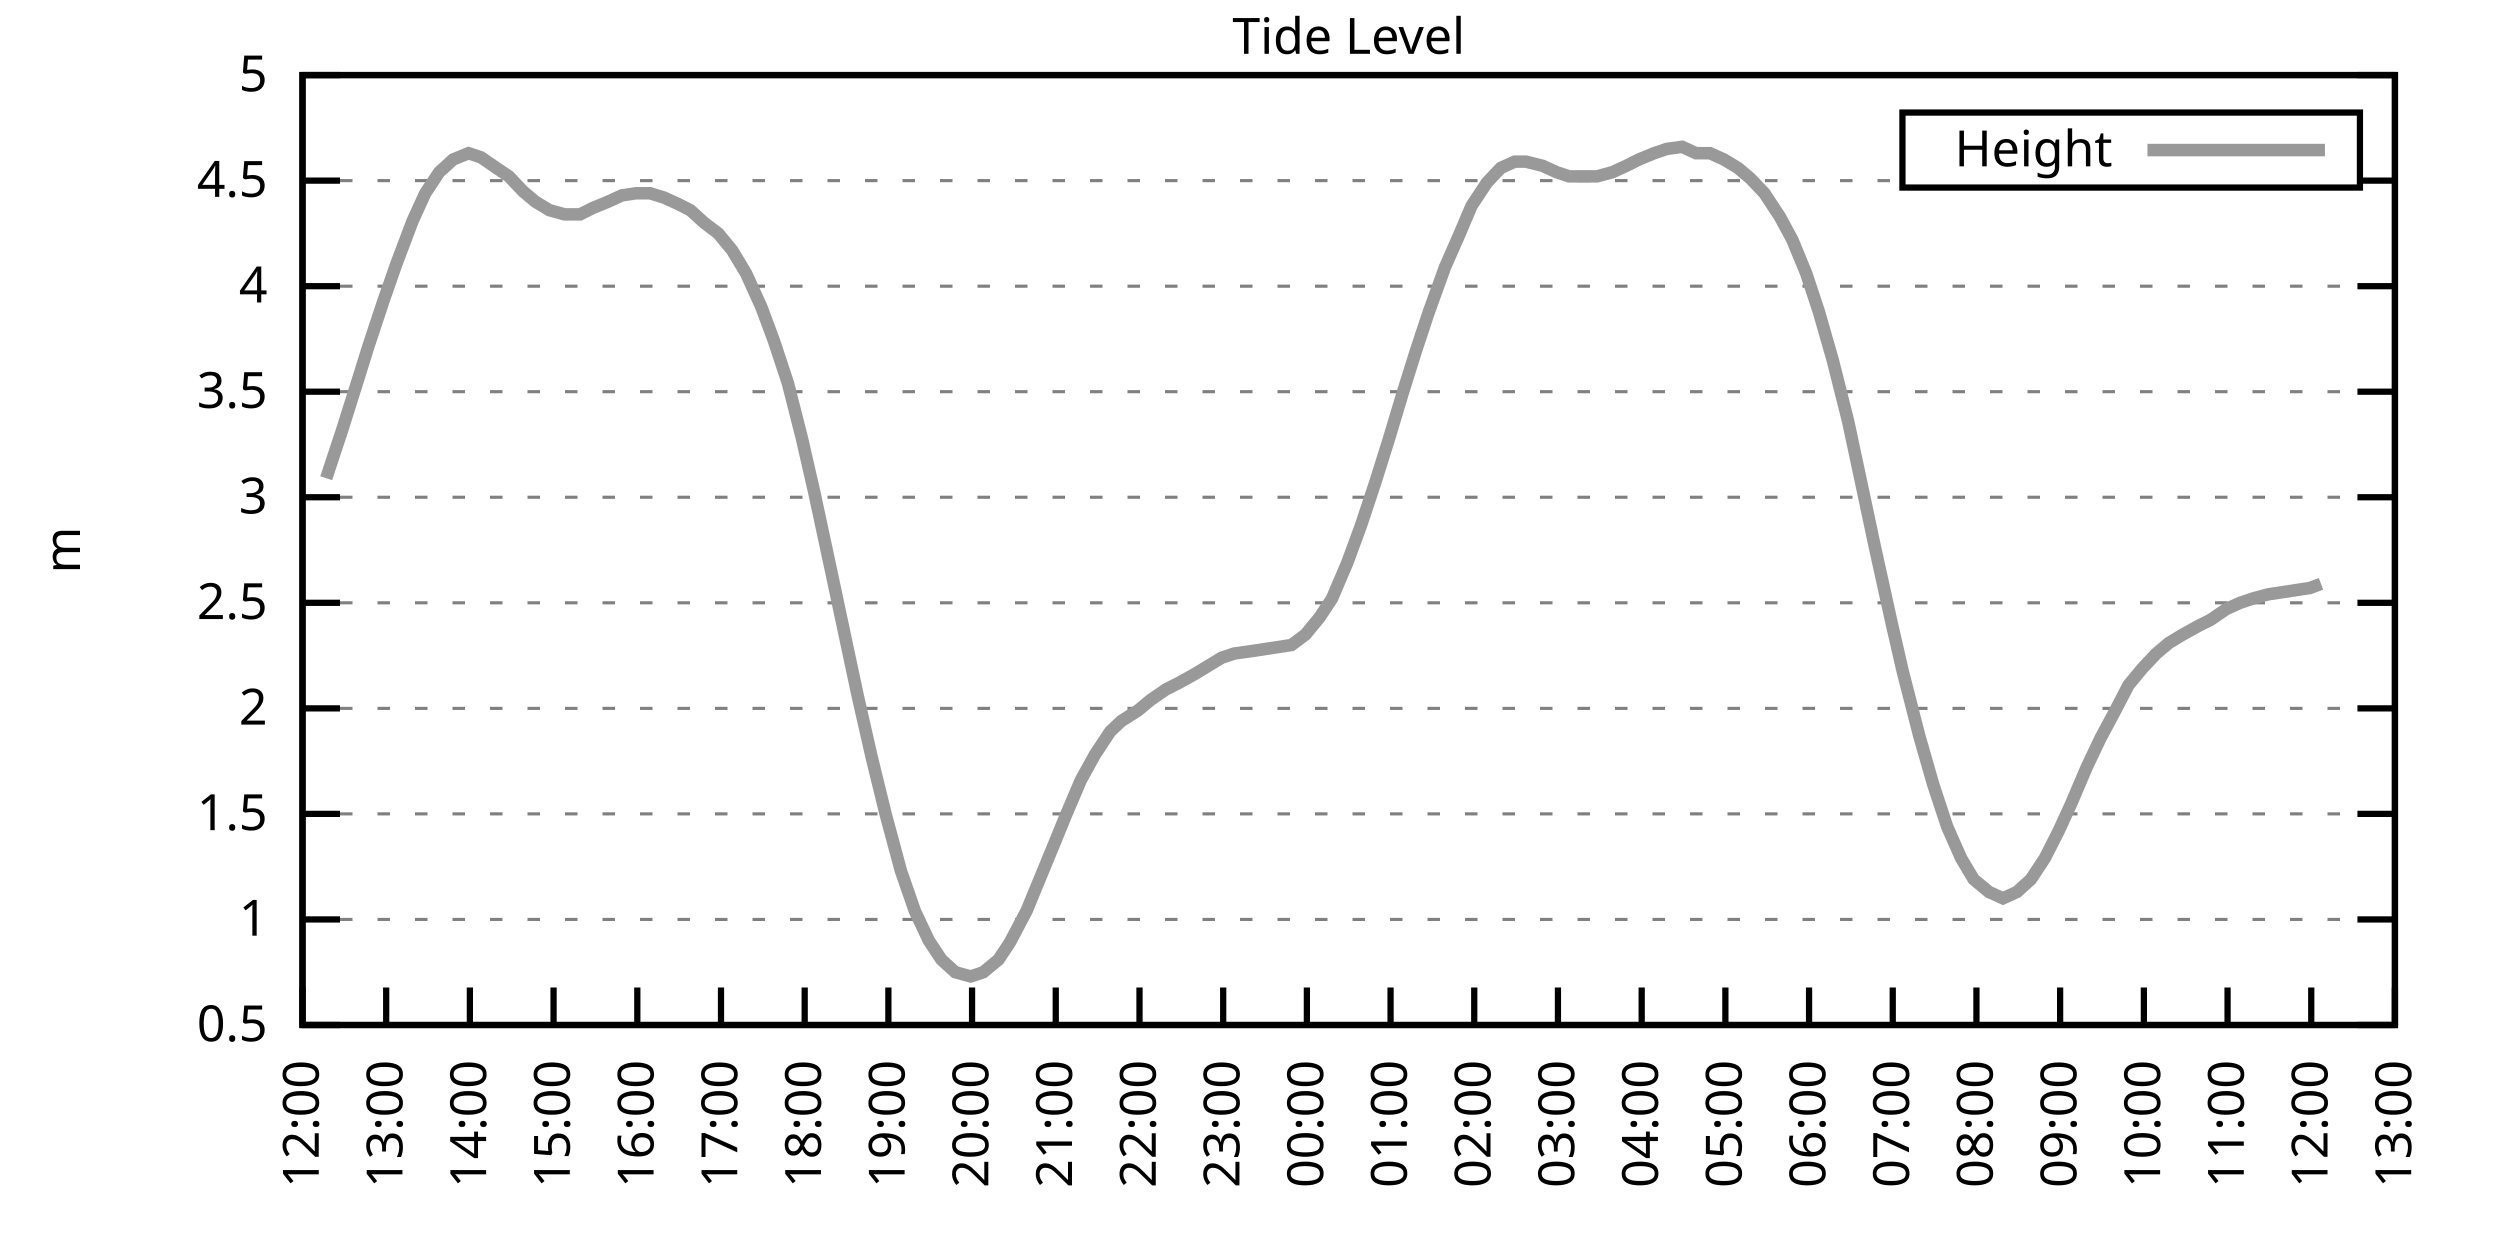
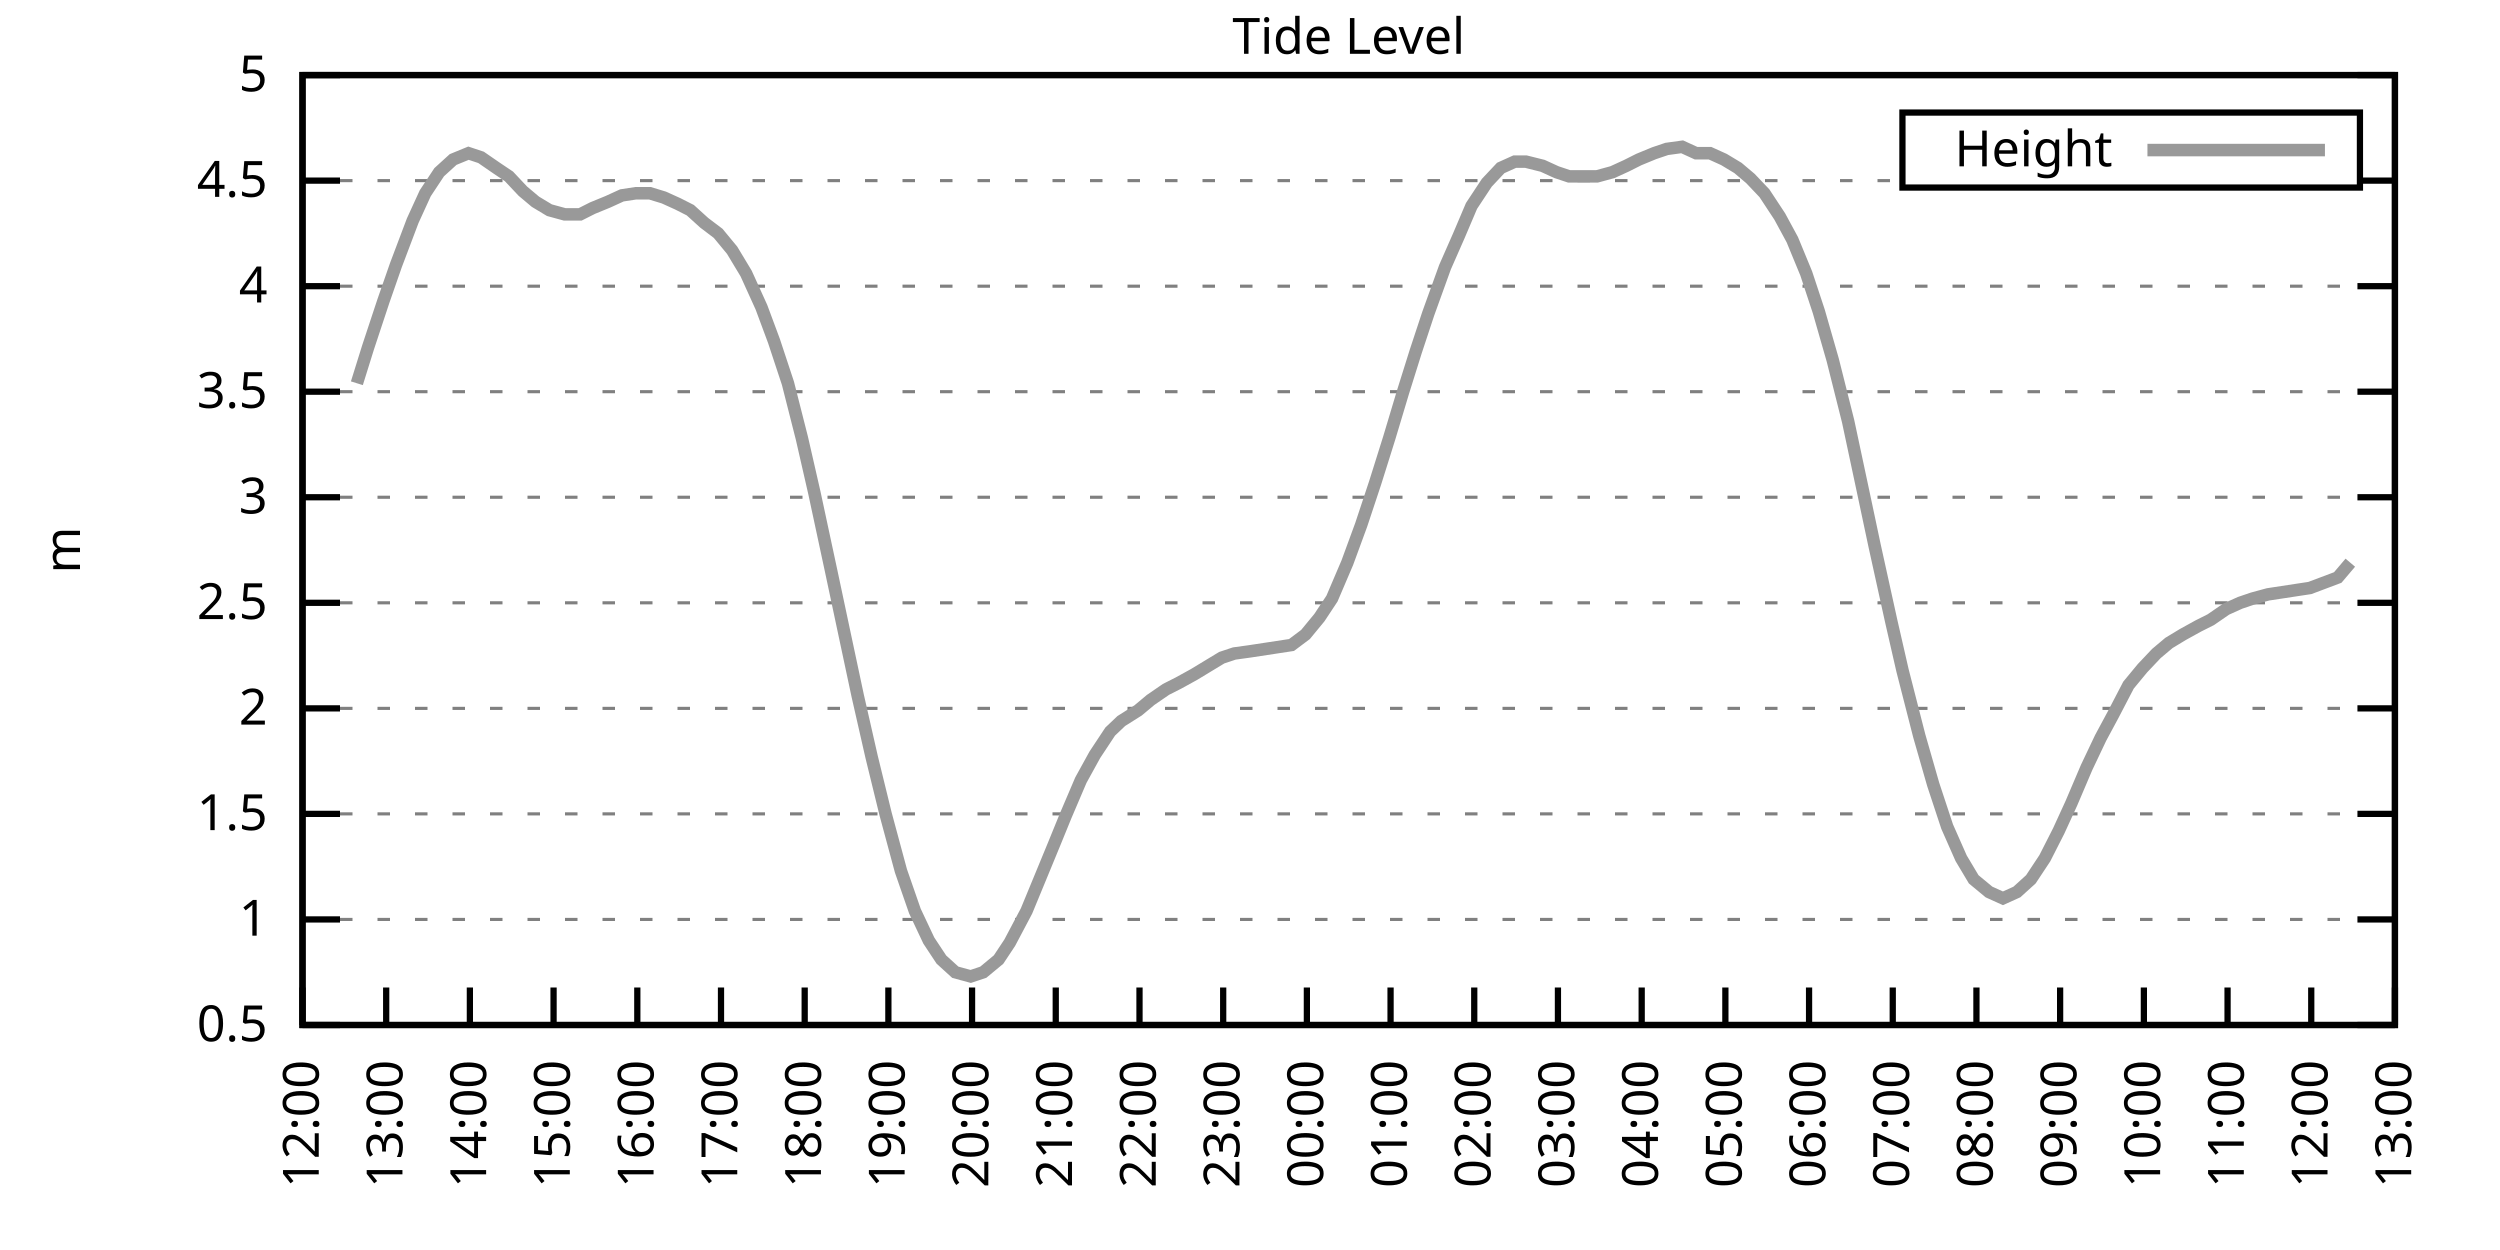
<svg xmlns="http://www.w3.org/2000/svg" xmlns:xlink="http://www.w3.org/1999/xlink" width="400" height="200" viewBox="0 0 400 200">
  <g id="gnuplot_canvas">
    <rect x="0" y="0" width="400" height="200" fill="none" />
    <defs>
      <circle id="gpDot" r="0.5" stroke-width="0.5" stroke="currentColor" />
      <path id="gpPt0" stroke-width="0.333" stroke="currentColor" d="M-1,0 h2 M0,-1 v2" />
      <path id="gpPt1" stroke-width="0.333" stroke="currentColor" d="M-1,-1 L1,1 M1,-1 L-1,1" />
      <path id="gpPt2" stroke-width="0.333" stroke="currentColor" d="M-1,0 L1,0 M0,-1 L0,1 M-1,-1 L1,1 M-1,1 L1,-1" />
      <rect id="gpPt3" stroke-width="0.333" stroke="currentColor" x="-1" y="-1" width="2" height="2" />
      <rect id="gpPt4" stroke-width="0.333" stroke="currentColor" fill="currentColor" x="-1" y="-1" width="2" height="2" />
      <circle id="gpPt5" stroke-width="0.333" stroke="currentColor" cx="0" cy="0" r="1" />
      <use xlink:href="#gpPt5" id="gpPt6" fill="currentColor" stroke="none" />
      <path id="gpPt7" stroke-width="0.333" stroke="currentColor" d="M0,-1.33 L-1.33,0.67 L1.33,0.67 z" />
      <use xlink:href="#gpPt7" id="gpPt8" fill="currentColor" stroke="none" />
      <use xlink:href="#gpPt7" id="gpPt9" stroke="currentColor" transform="rotate(180)" />
      <use xlink:href="#gpPt9" id="gpPt10" fill="currentColor" stroke="none" />
      <use xlink:href="#gpPt3" id="gpPt11" stroke="currentColor" transform="rotate(45)" />
      <use xlink:href="#gpPt11" id="gpPt12" fill="currentColor" stroke="none" />
      <path id="gpPt13" stroke-width="0.333" stroke="currentColor" d="M0,1.330 L1.265,0.411 L0.782,-1.067 L-0.782,-1.076 L-1.265,0.411 z" />
      <use xlink:href="#gpPt13" id="gpPt14" fill="currentColor" stroke="none" />
      <filter id="textbox" filterUnits="objectBoundingBox" x="0" y="0" height="1" width="1">
        <feFlood flood-color="white" flood-opacity="1" result="bgnd" />
        <feComposite in="SourceGraphic" in2="bgnd" operator="atop" />
      </filter>
      <filter id="greybox" filterUnits="objectBoundingBox" x="0" y="0" height="1" width="1">
        <feFlood flood-color="lightgrey" flood-opacity="1" result="grey" />
        <feComposite in="SourceGraphic" in2="grey" operator="atop" />
      </filter>
    </defs>
    <g fill="none" color="white" stroke="currentColor" stroke-width="1.00" stroke-linecap="butt" stroke-linejoin="miter">
</g>
    <g fill="none" color="black" stroke="currentColor" stroke-width="1.00" stroke-linecap="butt" stroke-linejoin="miter">
      <g stroke="none" shape-rendering="crispEdges">
        <polygon fill="rgb(255, 255, 255)" points="48.40,164.00 383.18,164.00 383.18,12.02 48.40,12.02 " />
      </g>
    </g>
    <g fill="none" color="black" stroke="currentColor" stroke-width="1.00" stroke-linecap="butt" stroke-linejoin="miter">
</g>
    <g fill="none" color="black" stroke="black" stroke-width="0.50" stroke-linecap="butt" stroke-linejoin="miter">
</g>
    <g fill="none" color="gray" stroke="currentColor" stroke-width="0.50" stroke-linecap="butt" stroke-linejoin="miter">
      <path stroke="gray" stroke-dasharray="2,4" class="gridline" d="M48.40,164.00 L383.19,164.00  " />
    </g>
    <g fill="none" color="gray" stroke="gray" stroke-width="1.00" stroke-linecap="butt" stroke-linejoin="miter">
</g>
    <g fill="none" color="black" stroke="currentColor" stroke-width="1.00" stroke-linecap="butt" stroke-linejoin="miter">
      <path stroke="black" d="M48.40,164.00 L54.40,164.00 M383.19,164.00 L377.19,164.00  " />
      <g transform="translate(42.80,166.60)" stroke="none" fill="black" font-family="Sans" font-size="8.00" text-anchor="end">
        <text>
          <tspan font-family="Sans"> 0.5</tspan>
        </text>
      </g>
    </g>
    <g fill="none" color="black" stroke="currentColor" stroke-width="1.00" stroke-linecap="butt" stroke-linejoin="miter">
</g>
    <g fill="none" color="black" stroke="black" stroke-width="0.50" stroke-linecap="butt" stroke-linejoin="miter">
</g>
    <g fill="none" color="gray" stroke="currentColor" stroke-width="0.50" stroke-linecap="butt" stroke-linejoin="miter">
      <path stroke="gray" stroke-dasharray="2,4" class="gridline" d="M48.40,147.11 L383.19,147.11  " />
    </g>
    <g fill="none" color="gray" stroke="gray" stroke-width="1.00" stroke-linecap="butt" stroke-linejoin="miter">
</g>
    <g fill="none" color="black" stroke="currentColor" stroke-width="1.00" stroke-linecap="butt" stroke-linejoin="miter">
      <path stroke="black" d="M48.40,147.11 L54.40,147.11 M383.19,147.11 L377.19,147.11  " />
      <g transform="translate(42.80,149.71)" stroke="none" fill="black" font-family="Sans" font-size="8.00" text-anchor="end">
        <text>
          <tspan font-family="Sans"> 1</tspan>
        </text>
      </g>
    </g>
    <g fill="none" color="black" stroke="currentColor" stroke-width="1.00" stroke-linecap="butt" stroke-linejoin="miter">
</g>
    <g fill="none" color="black" stroke="black" stroke-width="0.50" stroke-linecap="butt" stroke-linejoin="miter">
</g>
    <g fill="none" color="gray" stroke="currentColor" stroke-width="0.50" stroke-linecap="butt" stroke-linejoin="miter">
      <path stroke="gray" stroke-dasharray="2,4" class="gridline" d="M48.40,130.22 L383.19,130.22  " />
    </g>
    <g fill="none" color="gray" stroke="gray" stroke-width="1.00" stroke-linecap="butt" stroke-linejoin="miter">
</g>
    <g fill="none" color="black" stroke="currentColor" stroke-width="1.00" stroke-linecap="butt" stroke-linejoin="miter">
      <path stroke="black" d="M48.40,130.22 L54.40,130.22 M383.19,130.22 L377.19,130.22  " />
      <g transform="translate(42.80,132.82)" stroke="none" fill="black" font-family="Sans" font-size="8.00" text-anchor="end">
        <text>
          <tspan font-family="Sans"> 1.5</tspan>
        </text>
      </g>
    </g>
    <g fill="none" color="black" stroke="currentColor" stroke-width="1.00" stroke-linecap="butt" stroke-linejoin="miter">
</g>
    <g fill="none" color="black" stroke="black" stroke-width="0.50" stroke-linecap="butt" stroke-linejoin="miter">
</g>
    <g fill="none" color="gray" stroke="currentColor" stroke-width="0.50" stroke-linecap="butt" stroke-linejoin="miter">
      <path stroke="gray" stroke-dasharray="2,4" class="gridline" d="M48.40,113.34 L383.19,113.34  " />
    </g>
    <g fill="none" color="gray" stroke="gray" stroke-width="1.00" stroke-linecap="butt" stroke-linejoin="miter">
</g>
    <g fill="none" color="black" stroke="currentColor" stroke-width="1.00" stroke-linecap="butt" stroke-linejoin="miter">
      <path stroke="black" d="M48.40,113.34 L54.40,113.34 M383.19,113.34 L377.19,113.34  " />
      <g transform="translate(42.80,115.94)" stroke="none" fill="black" font-family="Sans" font-size="8.00" text-anchor="end">
        <text>
          <tspan font-family="Sans"> 2</tspan>
        </text>
      </g>
    </g>
    <g fill="none" color="black" stroke="currentColor" stroke-width="1.00" stroke-linecap="butt" stroke-linejoin="miter">
</g>
    <g fill="none" color="black" stroke="black" stroke-width="0.50" stroke-linecap="butt" stroke-linejoin="miter">
</g>
    <g fill="none" color="gray" stroke="currentColor" stroke-width="0.50" stroke-linecap="butt" stroke-linejoin="miter">
      <path stroke="gray" stroke-dasharray="2,4" class="gridline" d="M48.40,96.45 L383.19,96.45  " />
    </g>
    <g fill="none" color="gray" stroke="gray" stroke-width="1.00" stroke-linecap="butt" stroke-linejoin="miter">
</g>
    <g fill="none" color="black" stroke="currentColor" stroke-width="1.00" stroke-linecap="butt" stroke-linejoin="miter">
      <path stroke="black" d="M48.40,96.45 L54.40,96.45 M383.19,96.45 L377.19,96.45  " />
      <g transform="translate(42.80,99.05)" stroke="none" fill="black" font-family="Sans" font-size="8.00" text-anchor="end">
        <text>
          <tspan font-family="Sans"> 2.5</tspan>
        </text>
      </g>
    </g>
    <g fill="none" color="black" stroke="currentColor" stroke-width="1.00" stroke-linecap="butt" stroke-linejoin="miter">
</g>
    <g fill="none" color="black" stroke="black" stroke-width="0.50" stroke-linecap="butt" stroke-linejoin="miter">
</g>
    <g fill="none" color="gray" stroke="currentColor" stroke-width="0.50" stroke-linecap="butt" stroke-linejoin="miter">
      <path stroke="gray" stroke-dasharray="2,4" class="gridline" d="M48.40,79.56 L383.19,79.56  " />
    </g>
    <g fill="none" color="gray" stroke="gray" stroke-width="1.00" stroke-linecap="butt" stroke-linejoin="miter">
</g>
    <g fill="none" color="black" stroke="currentColor" stroke-width="1.00" stroke-linecap="butt" stroke-linejoin="miter">
      <path stroke="black" d="M48.40,79.56 L54.40,79.56 M383.19,79.56 L377.19,79.56  " />
      <g transform="translate(42.80,82.16)" stroke="none" fill="black" font-family="Sans" font-size="8.00" text-anchor="end">
        <text>
          <tspan font-family="Sans"> 3</tspan>
        </text>
      </g>
    </g>
    <g fill="none" color="black" stroke="currentColor" stroke-width="1.00" stroke-linecap="butt" stroke-linejoin="miter">
</g>
    <g fill="none" color="black" stroke="black" stroke-width="0.50" stroke-linecap="butt" stroke-linejoin="miter">
</g>
    <g fill="none" color="gray" stroke="currentColor" stroke-width="0.50" stroke-linecap="butt" stroke-linejoin="miter">
      <path stroke="gray" stroke-dasharray="2,4" class="gridline" d="M48.40,62.67 L383.19,62.67  " />
    </g>
    <g fill="none" color="gray" stroke="gray" stroke-width="1.00" stroke-linecap="butt" stroke-linejoin="miter">
</g>
    <g fill="none" color="black" stroke="currentColor" stroke-width="1.00" stroke-linecap="butt" stroke-linejoin="miter">
      <path stroke="black" d="M48.40,62.67 L54.40,62.67 M383.19,62.67 L377.19,62.67  " />
      <g transform="translate(42.80,65.27)" stroke="none" fill="black" font-family="Sans" font-size="8.00" text-anchor="end">
        <text>
          <tspan font-family="Sans"> 3.5</tspan>
        </text>
      </g>
    </g>
    <g fill="none" color="black" stroke="currentColor" stroke-width="1.00" stroke-linecap="butt" stroke-linejoin="miter">
</g>
    <g fill="none" color="black" stroke="black" stroke-width="0.50" stroke-linecap="butt" stroke-linejoin="miter">
</g>
    <g fill="none" color="gray" stroke="currentColor" stroke-width="0.50" stroke-linecap="butt" stroke-linejoin="miter">
      <path stroke="gray" stroke-dasharray="2,4" class="gridline" d="M48.40,45.79 L383.19,45.79  " />
    </g>
    <g fill="none" color="gray" stroke="gray" stroke-width="1.00" stroke-linecap="butt" stroke-linejoin="miter">
</g>
    <g fill="none" color="black" stroke="currentColor" stroke-width="1.00" stroke-linecap="butt" stroke-linejoin="miter">
      <path stroke="black" d="M48.40,45.79 L54.40,45.79 M383.19,45.79 L377.19,45.79  " />
      <g transform="translate(42.80,48.39)" stroke="none" fill="black" font-family="Sans" font-size="8.00" text-anchor="end">
        <text>
          <tspan font-family="Sans"> 4</tspan>
        </text>
      </g>
    </g>
    <g fill="none" color="black" stroke="currentColor" stroke-width="1.00" stroke-linecap="butt" stroke-linejoin="miter">
</g>
    <g fill="none" color="black" stroke="black" stroke-width="0.50" stroke-linecap="butt" stroke-linejoin="miter">
</g>
    <g fill="none" color="gray" stroke="currentColor" stroke-width="0.50" stroke-linecap="butt" stroke-linejoin="miter">
      <path stroke="gray" stroke-dasharray="2,4" class="gridline" d="M48.40,28.90 L304.39,28.90 M377.59,28.90 L383.19,28.90  " />
    </g>
    <g fill="none" color="gray" stroke="gray" stroke-width="1.00" stroke-linecap="butt" stroke-linejoin="miter">
</g>
    <g fill="none" color="black" stroke="currentColor" stroke-width="1.00" stroke-linecap="butt" stroke-linejoin="miter">
      <path stroke="black" d="M48.40,28.90 L54.40,28.90 M383.19,28.90 L377.19,28.90  " />
      <g transform="translate(42.80,31.50)" stroke="none" fill="black" font-family="Sans" font-size="8.00" text-anchor="end">
        <text>
          <tspan font-family="Sans"> 4.5</tspan>
        </text>
      </g>
    </g>
    <g fill="none" color="black" stroke="currentColor" stroke-width="1.00" stroke-linecap="butt" stroke-linejoin="miter">
</g>
    <g fill="none" color="black" stroke="black" stroke-width="0.50" stroke-linecap="butt" stroke-linejoin="miter">
</g>
    <g fill="none" color="gray" stroke="currentColor" stroke-width="0.50" stroke-linecap="butt" stroke-linejoin="miter">
      <path stroke="gray" stroke-dasharray="2,4" class="gridline" d="M48.40,12.01 L383.19,12.01  " />
    </g>
    <g fill="none" color="gray" stroke="gray" stroke-width="1.00" stroke-linecap="butt" stroke-linejoin="miter">
</g>
    <g fill="none" color="black" stroke="currentColor" stroke-width="1.00" stroke-linecap="butt" stroke-linejoin="miter">
      <path stroke="black" d="M48.40,12.01 L54.40,12.01 M383.19,12.01 L377.19,12.01  " />
      <g transform="translate(42.80,14.61)" stroke="none" fill="black" font-family="Sans" font-size="8.00" text-anchor="end">
        <text>
          <tspan font-family="Sans"> 5</tspan>
        </text>
      </g>
    </g>
    <g fill="none" color="black" stroke="currentColor" stroke-width="1.00" stroke-linecap="butt" stroke-linejoin="miter">
      <path stroke="black" d="M48.40,164.00 L48.40,158.00  " />
      <g transform="translate(51.00,169.60) rotate(270.00)" stroke="none" fill="black" font-family="Sans" font-size="8.00" text-anchor="end">
        <text>
          <tspan font-family="Sans">12:00</tspan>
        </text>
      </g>
    </g>
    <g fill="none" color="black" stroke="currentColor" stroke-width="1.00" stroke-linecap="butt" stroke-linejoin="miter">
      <path stroke="black" d="M61.79,164.00 L61.79,158.00  " />
      <g transform="translate(64.39,169.60) rotate(270.00)" stroke="none" fill="black" font-family="Sans" font-size="8.00" text-anchor="end">
        <text>
          <tspan font-family="Sans">13:00</tspan>
        </text>
      </g>
    </g>
    <g fill="none" color="black" stroke="currentColor" stroke-width="1.00" stroke-linecap="butt" stroke-linejoin="miter">
      <path stroke="black" d="M75.18,164.00 L75.18,158.00  " />
      <g transform="translate(77.78,169.60) rotate(270.00)" stroke="none" fill="black" font-family="Sans" font-size="8.00" text-anchor="end">
        <text>
          <tspan font-family="Sans">14:00</tspan>
        </text>
      </g>
    </g>
    <g fill="none" color="black" stroke="currentColor" stroke-width="1.00" stroke-linecap="butt" stroke-linejoin="miter">
      <path stroke="black" d="M88.57,164.00 L88.57,158.00  " />
      <g transform="translate(91.17,169.60) rotate(270.00)" stroke="none" fill="black" font-family="Sans" font-size="8.00" text-anchor="end">
        <text>
          <tspan font-family="Sans">15:00</tspan>
        </text>
      </g>
    </g>
    <g fill="none" color="black" stroke="currentColor" stroke-width="1.00" stroke-linecap="butt" stroke-linejoin="miter">
      <path stroke="black" d="M101.97,164.00 L101.97,158.00  " />
      <g transform="translate(104.57,169.60) rotate(270.00)" stroke="none" fill="black" font-family="Sans" font-size="8.00" text-anchor="end">
        <text>
          <tspan font-family="Sans">16:00</tspan>
        </text>
      </g>
    </g>
    <g fill="none" color="black" stroke="currentColor" stroke-width="1.00" stroke-linecap="butt" stroke-linejoin="miter">
      <path stroke="black" d="M115.36,164.00 L115.36,158.00  " />
      <g transform="translate(117.96,169.60) rotate(270.00)" stroke="none" fill="black" font-family="Sans" font-size="8.00" text-anchor="end">
        <text>
          <tspan font-family="Sans">17:00</tspan>
        </text>
      </g>
    </g>
    <g fill="none" color="black" stroke="currentColor" stroke-width="1.00" stroke-linecap="butt" stroke-linejoin="miter">
      <path stroke="black" d="M128.75,164.00 L128.75,158.00  " />
      <g transform="translate(131.35,169.60) rotate(270.00)" stroke="none" fill="black" font-family="Sans" font-size="8.00" text-anchor="end">
        <text>
          <tspan font-family="Sans">18:00</tspan>
        </text>
      </g>
    </g>
    <g fill="none" color="black" stroke="currentColor" stroke-width="1.00" stroke-linecap="butt" stroke-linejoin="miter">
      <path stroke="black" d="M142.14,164.00 L142.14,158.00  " />
      <g transform="translate(144.74,169.60) rotate(270.00)" stroke="none" fill="black" font-family="Sans" font-size="8.00" text-anchor="end">
        <text>
          <tspan font-family="Sans">19:00</tspan>
        </text>
      </g>
    </g>
    <g fill="none" color="black" stroke="currentColor" stroke-width="1.00" stroke-linecap="butt" stroke-linejoin="miter">
      <path stroke="black" d="M155.53,164.00 L155.53,158.00  " />
      <g transform="translate(158.13,169.60) rotate(270.00)" stroke="none" fill="black" font-family="Sans" font-size="8.00" text-anchor="end">
        <text>
          <tspan font-family="Sans">20:00</tspan>
        </text>
      </g>
    </g>
    <g fill="none" color="black" stroke="currentColor" stroke-width="1.00" stroke-linecap="butt" stroke-linejoin="miter">
      <path stroke="black" d="M168.92,164.00 L168.92,158.00  " />
      <g transform="translate(171.52,169.60) rotate(270.00)" stroke="none" fill="black" font-family="Sans" font-size="8.00" text-anchor="end">
        <text>
          <tspan font-family="Sans">21:00</tspan>
        </text>
      </g>
    </g>
    <g fill="none" color="black" stroke="currentColor" stroke-width="1.00" stroke-linecap="butt" stroke-linejoin="miter">
      <path stroke="black" d="M182.32,164.00 L182.32,158.00  " />
      <g transform="translate(184.92,169.60) rotate(270.00)" stroke="none" fill="black" font-family="Sans" font-size="8.00" text-anchor="end">
        <text>
          <tspan font-family="Sans">22:00</tspan>
        </text>
      </g>
    </g>
    <g fill="none" color="black" stroke="currentColor" stroke-width="1.00" stroke-linecap="butt" stroke-linejoin="miter">
      <path stroke="black" d="M195.71,164.00 L195.71,158.00  " />
      <g transform="translate(198.31,169.60) rotate(270.00)" stroke="none" fill="black" font-family="Sans" font-size="8.00" text-anchor="end">
        <text>
          <tspan font-family="Sans">23:00</tspan>
        </text>
      </g>
    </g>
    <g fill="none" color="black" stroke="currentColor" stroke-width="1.00" stroke-linecap="butt" stroke-linejoin="miter">
      <path stroke="black" d="M209.10,164.00 L209.10,158.00  " />
      <g transform="translate(211.70,169.60) rotate(270.00)" stroke="none" fill="black" font-family="Sans" font-size="8.00" text-anchor="end">
        <text>
          <tspan font-family="Sans">00:00</tspan>
        </text>
      </g>
    </g>
    <g fill="none" color="black" stroke="currentColor" stroke-width="1.00" stroke-linecap="butt" stroke-linejoin="miter">
      <path stroke="black" d="M222.49,164.00 L222.49,158.00  " />
      <g transform="translate(225.09,169.60) rotate(270.00)" stroke="none" fill="black" font-family="Sans" font-size="8.00" text-anchor="end">
        <text>
          <tspan font-family="Sans">01:00</tspan>
        </text>
      </g>
    </g>
    <g fill="none" color="black" stroke="currentColor" stroke-width="1.00" stroke-linecap="butt" stroke-linejoin="miter">
      <path stroke="black" d="M235.88,164.00 L235.88,158.00  " />
      <g transform="translate(238.48,169.60) rotate(270.00)" stroke="none" fill="black" font-family="Sans" font-size="8.00" text-anchor="end">
        <text>
          <tspan font-family="Sans">02:00</tspan>
        </text>
      </g>
    </g>
    <g fill="none" color="black" stroke="currentColor" stroke-width="1.00" stroke-linecap="butt" stroke-linejoin="miter">
      <path stroke="black" d="M249.27,164.00 L249.27,158.00  " />
      <g transform="translate(251.87,169.60) rotate(270.00)" stroke="none" fill="black" font-family="Sans" font-size="8.00" text-anchor="end">
        <text>
          <tspan font-family="Sans">03:00</tspan>
        </text>
      </g>
    </g>
    <g fill="none" color="black" stroke="currentColor" stroke-width="1.00" stroke-linecap="butt" stroke-linejoin="miter">
      <path stroke="black" d="M262.67,164.00 L262.67,158.00  " />
      <g transform="translate(265.27,169.60) rotate(270.00)" stroke="none" fill="black" font-family="Sans" font-size="8.00" text-anchor="end">
        <text>
          <tspan font-family="Sans">04:00</tspan>
        </text>
      </g>
    </g>
    <g fill="none" color="black" stroke="currentColor" stroke-width="1.00" stroke-linecap="butt" stroke-linejoin="miter">
      <path stroke="black" d="M276.06,164.00 L276.06,158.00  " />
      <g transform="translate(278.66,169.60) rotate(270.00)" stroke="none" fill="black" font-family="Sans" font-size="8.00" text-anchor="end">
        <text>
          <tspan font-family="Sans">05:00</tspan>
        </text>
      </g>
    </g>
    <g fill="none" color="black" stroke="currentColor" stroke-width="1.00" stroke-linecap="butt" stroke-linejoin="miter">
      <path stroke="black" d="M289.45,164.00 L289.45,158.00  " />
      <g transform="translate(292.05,169.60) rotate(270.00)" stroke="none" fill="black" font-family="Sans" font-size="8.00" text-anchor="end">
        <text>
          <tspan font-family="Sans">06:00</tspan>
        </text>
      </g>
    </g>
    <g fill="none" color="black" stroke="currentColor" stroke-width="1.00" stroke-linecap="butt" stroke-linejoin="miter">
      <path stroke="black" d="M302.84,164.00 L302.84,158.00  " />
      <g transform="translate(305.44,169.60) rotate(270.00)" stroke="none" fill="black" font-family="Sans" font-size="8.00" text-anchor="end">
        <text>
          <tspan font-family="Sans">07:00</tspan>
        </text>
      </g>
    </g>
    <g fill="none" color="black" stroke="currentColor" stroke-width="1.00" stroke-linecap="butt" stroke-linejoin="miter">
      <path stroke="black" d="M316.23,164.00 L316.23,158.00  " />
      <g transform="translate(318.83,169.60) rotate(270.00)" stroke="none" fill="black" font-family="Sans" font-size="8.00" text-anchor="end">
        <text>
          <tspan font-family="Sans">08:00</tspan>
        </text>
      </g>
    </g>
    <g fill="none" color="black" stroke="currentColor" stroke-width="1.00" stroke-linecap="butt" stroke-linejoin="miter">
      <path stroke="black" d="M329.62,164.00 L329.62,158.00  " />
      <g transform="translate(332.22,169.60) rotate(270.00)" stroke="none" fill="black" font-family="Sans" font-size="8.00" text-anchor="end">
        <text>
          <tspan font-family="Sans">09:00</tspan>
        </text>
      </g>
    </g>
    <g fill="none" color="black" stroke="currentColor" stroke-width="1.00" stroke-linecap="butt" stroke-linejoin="miter">
      <path stroke="black" d="M343.02,164.00 L343.02,158.00  " />
      <g transform="translate(345.62,169.60) rotate(270.00)" stroke="none" fill="black" font-family="Sans" font-size="8.00" text-anchor="end">
        <text>
          <tspan font-family="Sans">10:00</tspan>
        </text>
      </g>
    </g>
    <g fill="none" color="black" stroke="currentColor" stroke-width="1.00" stroke-linecap="butt" stroke-linejoin="miter">
      <path stroke="black" d="M356.41,164.00 L356.41,158.00  " />
      <g transform="translate(359.01,169.60) rotate(270.00)" stroke="none" fill="black" font-family="Sans" font-size="8.00" text-anchor="end">
        <text>
          <tspan font-family="Sans">11:00</tspan>
        </text>
      </g>
    </g>
    <g fill="none" color="black" stroke="currentColor" stroke-width="1.00" stroke-linecap="butt" stroke-linejoin="miter">
      <path stroke="black" d="M369.80,164.00 L369.80,158.00  " />
      <g transform="translate(372.40,169.60) rotate(270.00)" stroke="none" fill="black" font-family="Sans" font-size="8.00" text-anchor="end">
        <text>
          <tspan font-family="Sans">12:00</tspan>
        </text>
      </g>
    </g>
    <g fill="none" color="black" stroke="currentColor" stroke-width="1.00" stroke-linecap="butt" stroke-linejoin="miter">
      <path stroke="black" d="M383.19,164.00 L383.19,158.00  " />
      <g transform="translate(385.79,169.60) rotate(270.00)" stroke="none" fill="black" font-family="Sans" font-size="8.00" text-anchor="end">
        <text>
          <tspan font-family="Sans">13:00</tspan>
        </text>
      </g>
    </g>
    <g fill="none" color="black" stroke="currentColor" stroke-width="1.00" stroke-linecap="butt" stroke-linejoin="miter">
</g>
    <g fill="none" color="black" stroke="currentColor" stroke-width="1.00" stroke-linecap="butt" stroke-linejoin="miter">
      <path stroke="black" d="M48.40,12.01 L48.40,164.00 L383.19,164.00 L383.19,12.01 L48.40,12.01 Z  " />
    </g>
    <g fill="none" color="black" stroke="currentColor" stroke-width="1.00" stroke-linecap="butt" stroke-linejoin="miter">
</g>
    <g fill="none" color="black" stroke="currentColor" stroke-width="1.00" stroke-linecap="butt" stroke-linejoin="miter">
      <path stroke="black" d="M304.39,30.01 L304.39,18.01 L377.59,18.01 L377.59,30.01 L304.39,30.01 Z  " />
    </g>
    <g id="Tide_level_plot_1">
      <g fill="none" color="white" stroke="black" stroke-width="2.00" stroke-linecap="butt" stroke-linejoin="miter">
</g>
      <g fill="none" color="black" stroke="currentColor" stroke-width="2.00" stroke-linecap="butt" stroke-linejoin="miter">
        <g transform="translate(337.99,26.61)" stroke="none" fill="black" font-family="Sans" font-size="8.00" text-anchor="end">
          <text>
            <tspan font-family="Sans">Height</tspan>
          </text>
        </g>
      </g>
      <g fill="none" color="black" stroke="currentColor" stroke-width="2.00" stroke-linecap="butt" stroke-linejoin="miter">
-         <path stroke="rgb(153, 153, 153)" d="M343.59,24.01 L371.99,24.01 M52.19,76.52 L54.65,69.09 L57.10,61.32 L58.89,55.58 L61.35,48.15 L63.35,42.41   L66.03,35.32 L68.04,30.92 L70.27,27.55 L72.50,25.52 L74.96,24.51 L76.97,25.18 L79.42,26.87 L81.43,28.22   L83.66,30.59 L85.67,32.28 L87.91,33.63 L90.36,34.30 L92.82,34.30 L94.82,33.29 L97.28,32.28 L99.51,31.26   L101.74,30.92 L103.98,30.92 L106.21,31.60 L108.44,32.61 L110.45,33.63 L112.68,35.65 L114.91,37.34 L117.14,40.04   L119.38,43.76 L121.83,49.16 L123.84,54.57 L126.07,61.32 L128.30,70.10 L130.31,78.89 L132.99,91.38 L135.00,100.84   L137.23,111.31 L139.46,121.11 L141.69,130.22 L144.15,139.34 L146.38,145.76 L148.61,150.49 L150.62,153.53 L152.85,155.56   L155.31,156.23 L157.32,155.56 L159.77,153.53 L161.56,150.83 L164.24,145.76 L166.47,140.36 L168.70,134.95 L170.49,130.56   L172.94,124.82 L175.17,120.77 L177.63,117.05 L179.41,115.36 L182.09,113.67 L184.10,111.99 L186.56,110.30 L188.57,109.28   L191.02,107.93 L193.25,106.58 L195.48,105.23 L197.49,104.56 L199.95,104.22 L202.18,103.88 L204.41,103.54 L206.64,103.20   L208.88,101.52 L211.11,98.81 L213.12,95.77 L215.57,90.03 L217.80,83.95 L220.04,77.20 L222.27,70.10 L224.50,62.67   L226.51,56.26 L228.52,50.18 L231.20,42.75 L233.43,37.68 L235.44,32.95 L237.89,29.24 L240.12,26.87 L242.36,25.86   L244.14,25.86 L246.82,26.53 L249.05,27.55 L251.06,28.22 L253.29,28.22 L255.52,28.22 L257.98,27.55 L260.21,26.53   L262.22,25.52 L264.67,24.51 L266.68,23.83 L269.14,23.49 L271.37,24.51 L273.60,24.51 L275.83,25.52 L278.07,26.87   L280.07,28.56 L282.31,30.92 L284.76,34.64 L286.77,38.35 L289.00,43.76 L291.01,49.84 L293.24,57.61 L295.70,67.40   L298.15,78.89 L299.94,87.33 L302.62,99.49 L304.40,107.26 L307.08,117.73 L309.31,125.50 L311.54,132.25 L313.78,137.32   L315.79,140.69 L318.24,142.72 L320.47,143.73 L322.70,142.72 L324.94,140.69 L327.17,137.32 L329.40,132.93 L331.41,128.54   L333.86,122.79 L336.10,118.07 L338.10,114.35 L340.56,109.62 L342.79,106.92 L345.02,104.56 L347.03,102.87 L349.26,101.52   L351.72,100.16 L353.73,99.15 L356.18,97.46 L358.42,96.45 L360.42,95.77 L362.88,95.10 L365.11,94.76 L367.34,94.42   L369.58,94.08 L371.36,93.41  " />
+         <path stroke="rgb(153, 153, 153)" d="M343.59,24.01 L371.99,24.01 M57.10,61.32 L58.89,55.58 L61.35,48.15 L63.35,42.41 L66.03,35.32 L68.04,30.92   L70.27,27.55 L72.50,25.52 L74.96,24.51 L76.97,25.18 L79.42,26.87 L81.43,28.22 L83.66,30.59 L85.67,32.28   L87.91,33.63 L90.36,34.30 L92.82,34.30 L94.82,33.29 L97.28,32.28 L99.51,31.26 L101.74,30.92 L103.98,30.92   L106.21,31.60 L108.44,32.61 L110.45,33.63 L112.68,35.65 L114.91,37.34 L117.14,40.04 L119.38,43.76 L121.83,49.16   L123.84,54.57 L126.07,61.32 L128.30,70.10 L130.31,78.89 L132.99,91.38 L135.00,100.84 L137.23,111.31 L139.46,121.11   L141.69,130.22 L144.15,139.34 L146.38,145.76 L148.61,150.49 L150.62,153.53 L152.85,155.56 L155.31,156.23 L157.32,155.56   L159.77,153.53 L161.56,150.83 L164.24,145.76 L166.47,140.36 L168.70,134.95 L170.49,130.56 L172.94,124.82 L175.17,120.77   L177.63,117.05 L179.41,115.36 L182.09,113.67 L184.10,111.99 L186.56,110.30 L188.57,109.28 L191.02,107.93 L193.25,106.58   L195.48,105.23 L197.49,104.56 L199.95,104.22 L202.18,103.88 L204.41,103.54 L206.64,103.20 L208.88,101.52 L211.11,98.81   L213.12,95.77 L215.57,90.03 L217.80,83.95 L220.04,77.20 L222.27,70.10 L224.50,62.67 L226.51,56.26 L228.52,50.18   L231.20,42.75 L233.43,37.68 L235.44,32.95 L237.89,29.24 L240.12,26.87 L242.36,25.86 L244.14,25.86 L246.82,26.53   L249.05,27.55 L251.06,28.22 L253.29,28.22 L255.52,28.22 L257.98,27.55 L260.21,26.53 L262.22,25.52 L264.67,24.51   L266.68,23.83 L269.14,23.49 L271.37,24.51 L273.60,24.51 L275.83,25.52 L278.07,26.87 L280.07,28.56 L282.31,30.92   L284.76,34.64 L286.77,38.35 L289.00,43.76 L291.01,49.84 L293.24,57.61 L295.70,67.40 L298.15,78.89 L299.94,87.33   L302.62,99.49 L304.40,107.26 L307.08,117.73 L309.31,125.50 L311.54,132.25 L313.78,137.32 L315.79,140.69 L318.24,142.72   L320.47,143.73 L322.70,142.72 L324.94,140.69 L327.17,137.32 L329.40,132.93 L331.41,128.54 L333.86,122.79 L336.10,118.07   L338.10,114.35 L340.56,109.62 L342.79,106.92 L345.02,104.56 L347.03,102.87 L349.26,101.52 L351.72,100.16 L353.73,99.15   L356.18,97.46 L358.42,96.45 L360.42,95.77 L362.88,95.10 L365.11,94.76 L367.34,94.42 L369.58,94.08 L371.36,93.41   L374.04,92.40 L376.05,90.03  " />
      </g>
    </g>
    <g fill="none" color="black" stroke="currentColor" stroke-width="2.00" stroke-linecap="butt" stroke-linejoin="miter">
</g>
    <g fill="none" color="black" stroke="black" stroke-width="1.00" stroke-linecap="butt" stroke-linejoin="miter">
</g>
    <g fill="none" color="black" stroke="currentColor" stroke-width="1.00" stroke-linecap="butt" stroke-linejoin="miter">
      <path stroke="black" d="M48.40,12.01 L48.40,164.00 L383.19,164.00 L383.19,12.01 L48.40,12.01 Z  " />
      <g transform="translate(12.80,88.01) rotate(270.00)" stroke="none" fill="black" font-family="Sans" font-size="8.00" text-anchor="middle">
        <text>
          <tspan font-family="Sans">m</tspan>
        </text>
      </g>
    </g>
    <g fill="none" color="black" stroke="currentColor" stroke-width="1.00" stroke-linecap="butt" stroke-linejoin="miter">
</g>
    <g fill="none" color="black" stroke="currentColor" stroke-width="1.00" stroke-linecap="butt" stroke-linejoin="miter">
      <g transform="translate(215.79,8.61)" stroke="none" fill="black" font-family="Sans" font-size="8.00" text-anchor="middle">
        <text>
          <tspan font-family="Sans">Tide Level</tspan>
        </text>
      </g>
    </g>
    <g fill="none" color="black" stroke="currentColor" stroke-width="1.00" stroke-linecap="butt" stroke-linejoin="miter">
</g>
  </g>
</svg>
